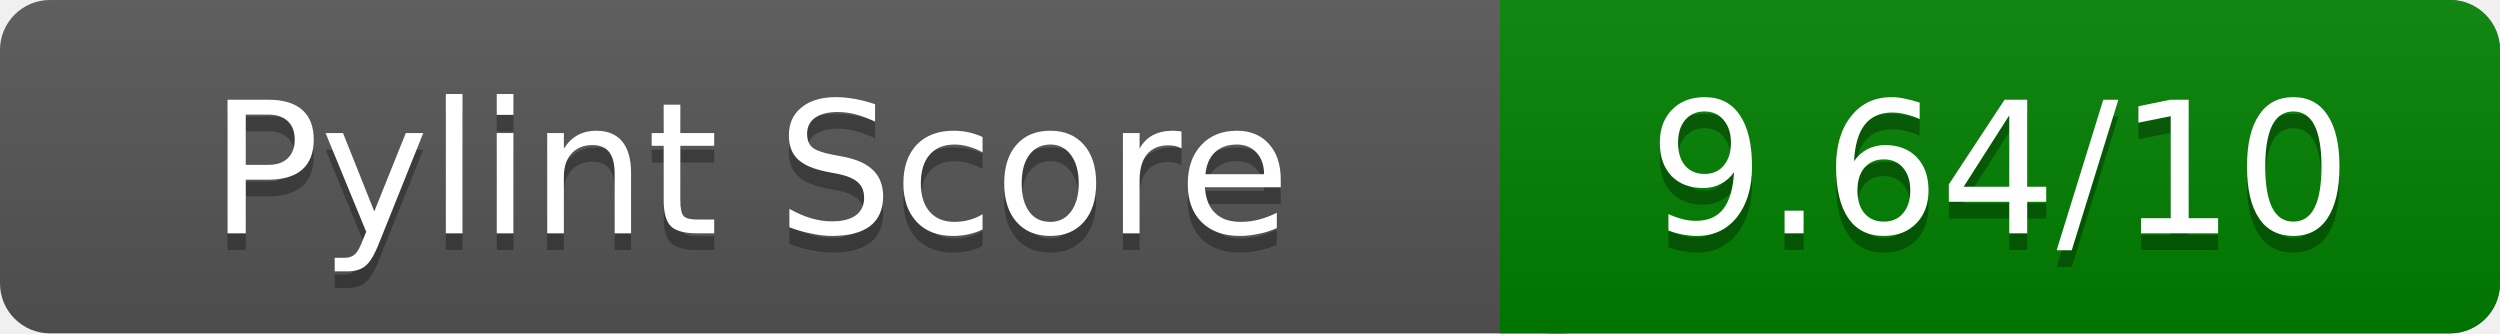
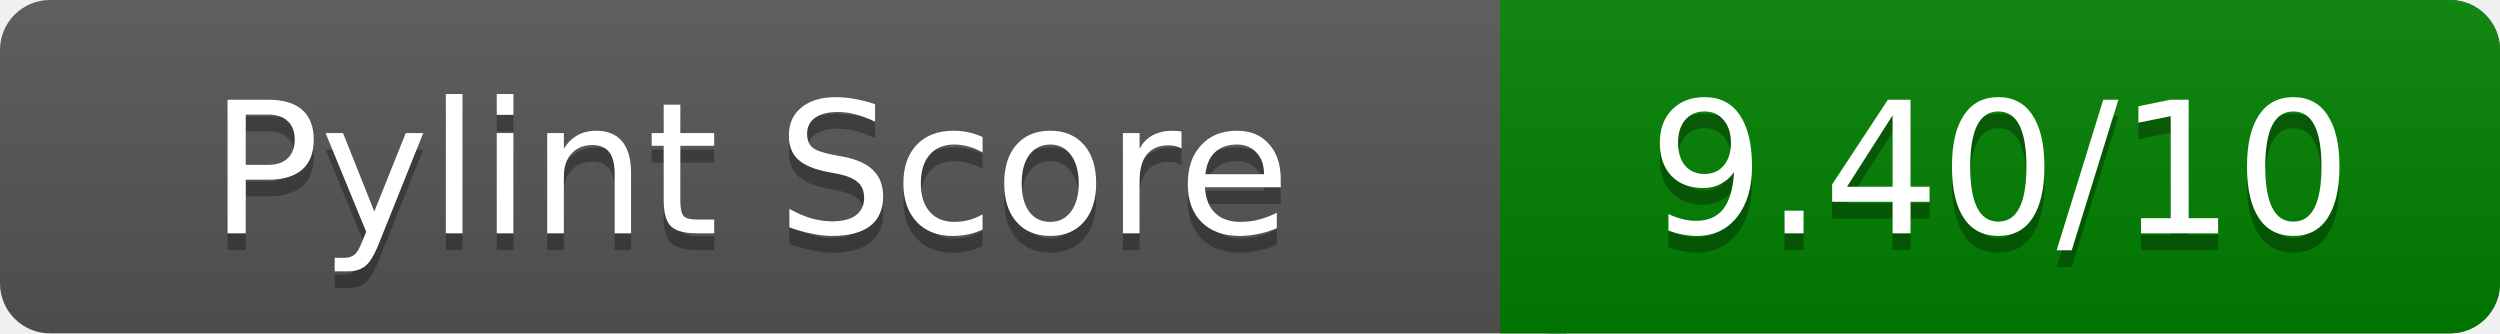
<svg xmlns="http://www.w3.org/2000/svg" width="150" height="20" role="img" aria-label="Pylint Score">
  <linearGradient id="a" x2="0" y2="100%">
    <stop offset="0" stop-color="#bbb" stop-opacity=".1" />
    <stop offset="1" stop-opacity=".1" />
  </linearGradient>
  <rect rx="3" width="150" height="20" fill="#555" />
  <rect rx="3" x="90" width="60" height="20" fill="green" />
  <path fill="green" d="M90 0h4v20h-4z" />
  <rect rx="3" width="150" height="20" fill="url(#a)" />
  <g fill="#fff" text-anchor="middle" font-family="Verdana,DejaVu Sans,sans-serif" font-size="11">
    <text x="45" y="15" fill="#010101" fill-opacity=".3">Pylint Score</text>
    <text x="45" y="14">Pylint Score</text>
-     <text x="120" y="15" fill="#010101" fill-opacity=".3">9.64/10</text>
-     <text x="120" y="14">9.64/10</text>
+     <text x="120" y="15" fill="#010101" fill-opacity=".3">9.40/10</text>
+     <text x="120" y="14">9.40/10</text>
  </g>
</svg>
